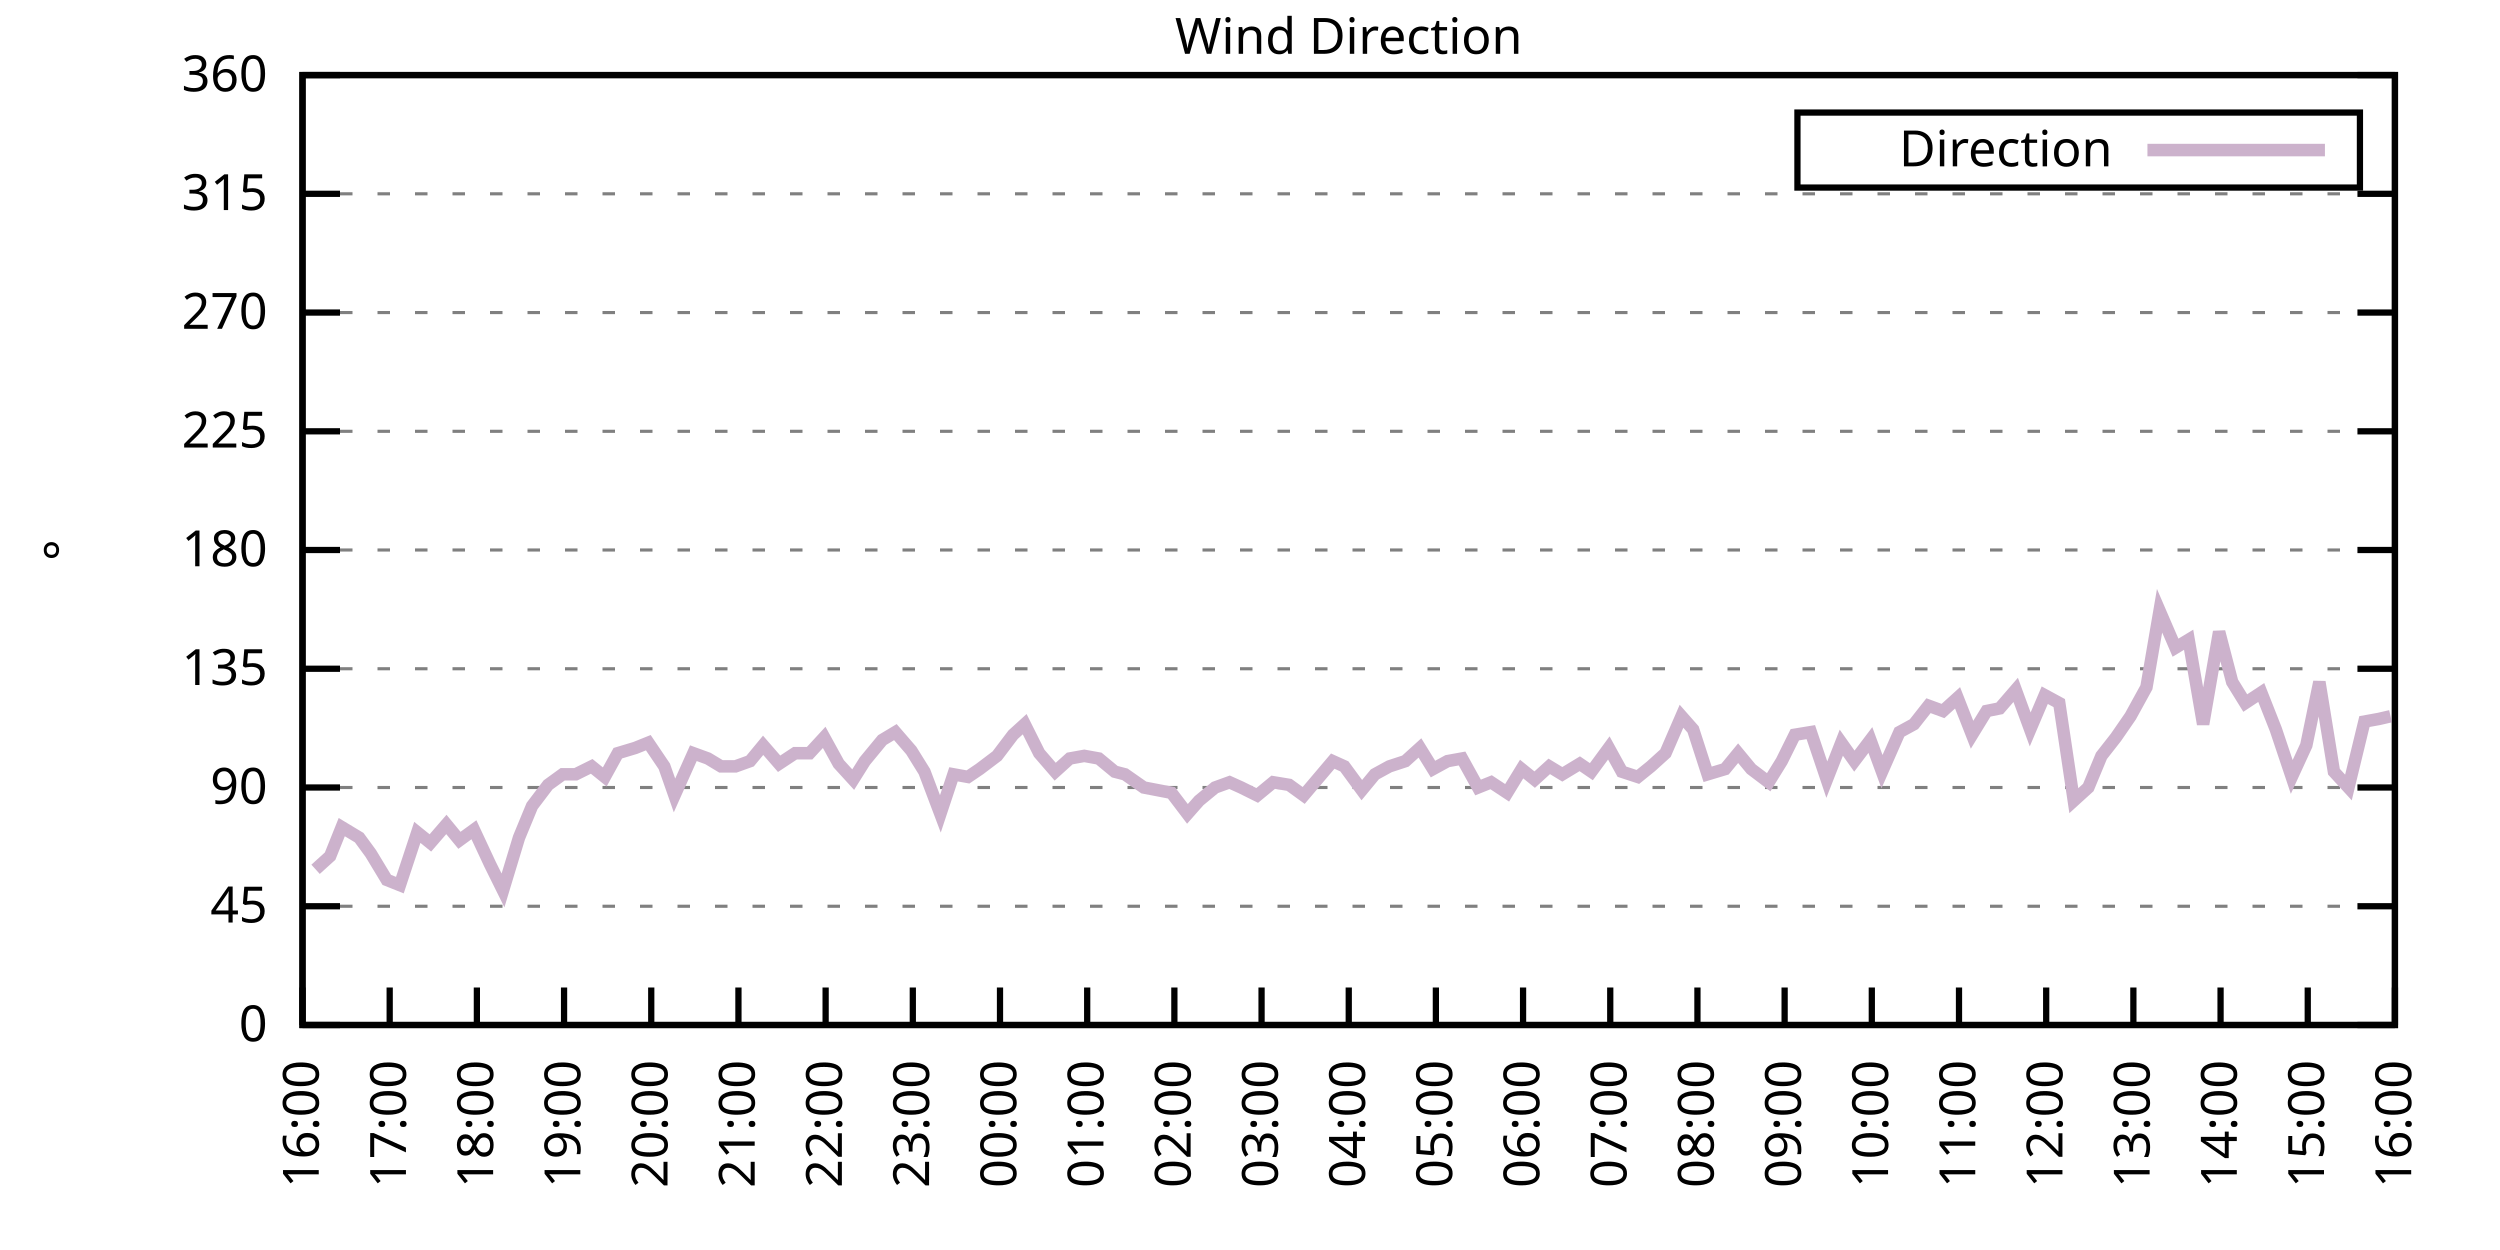
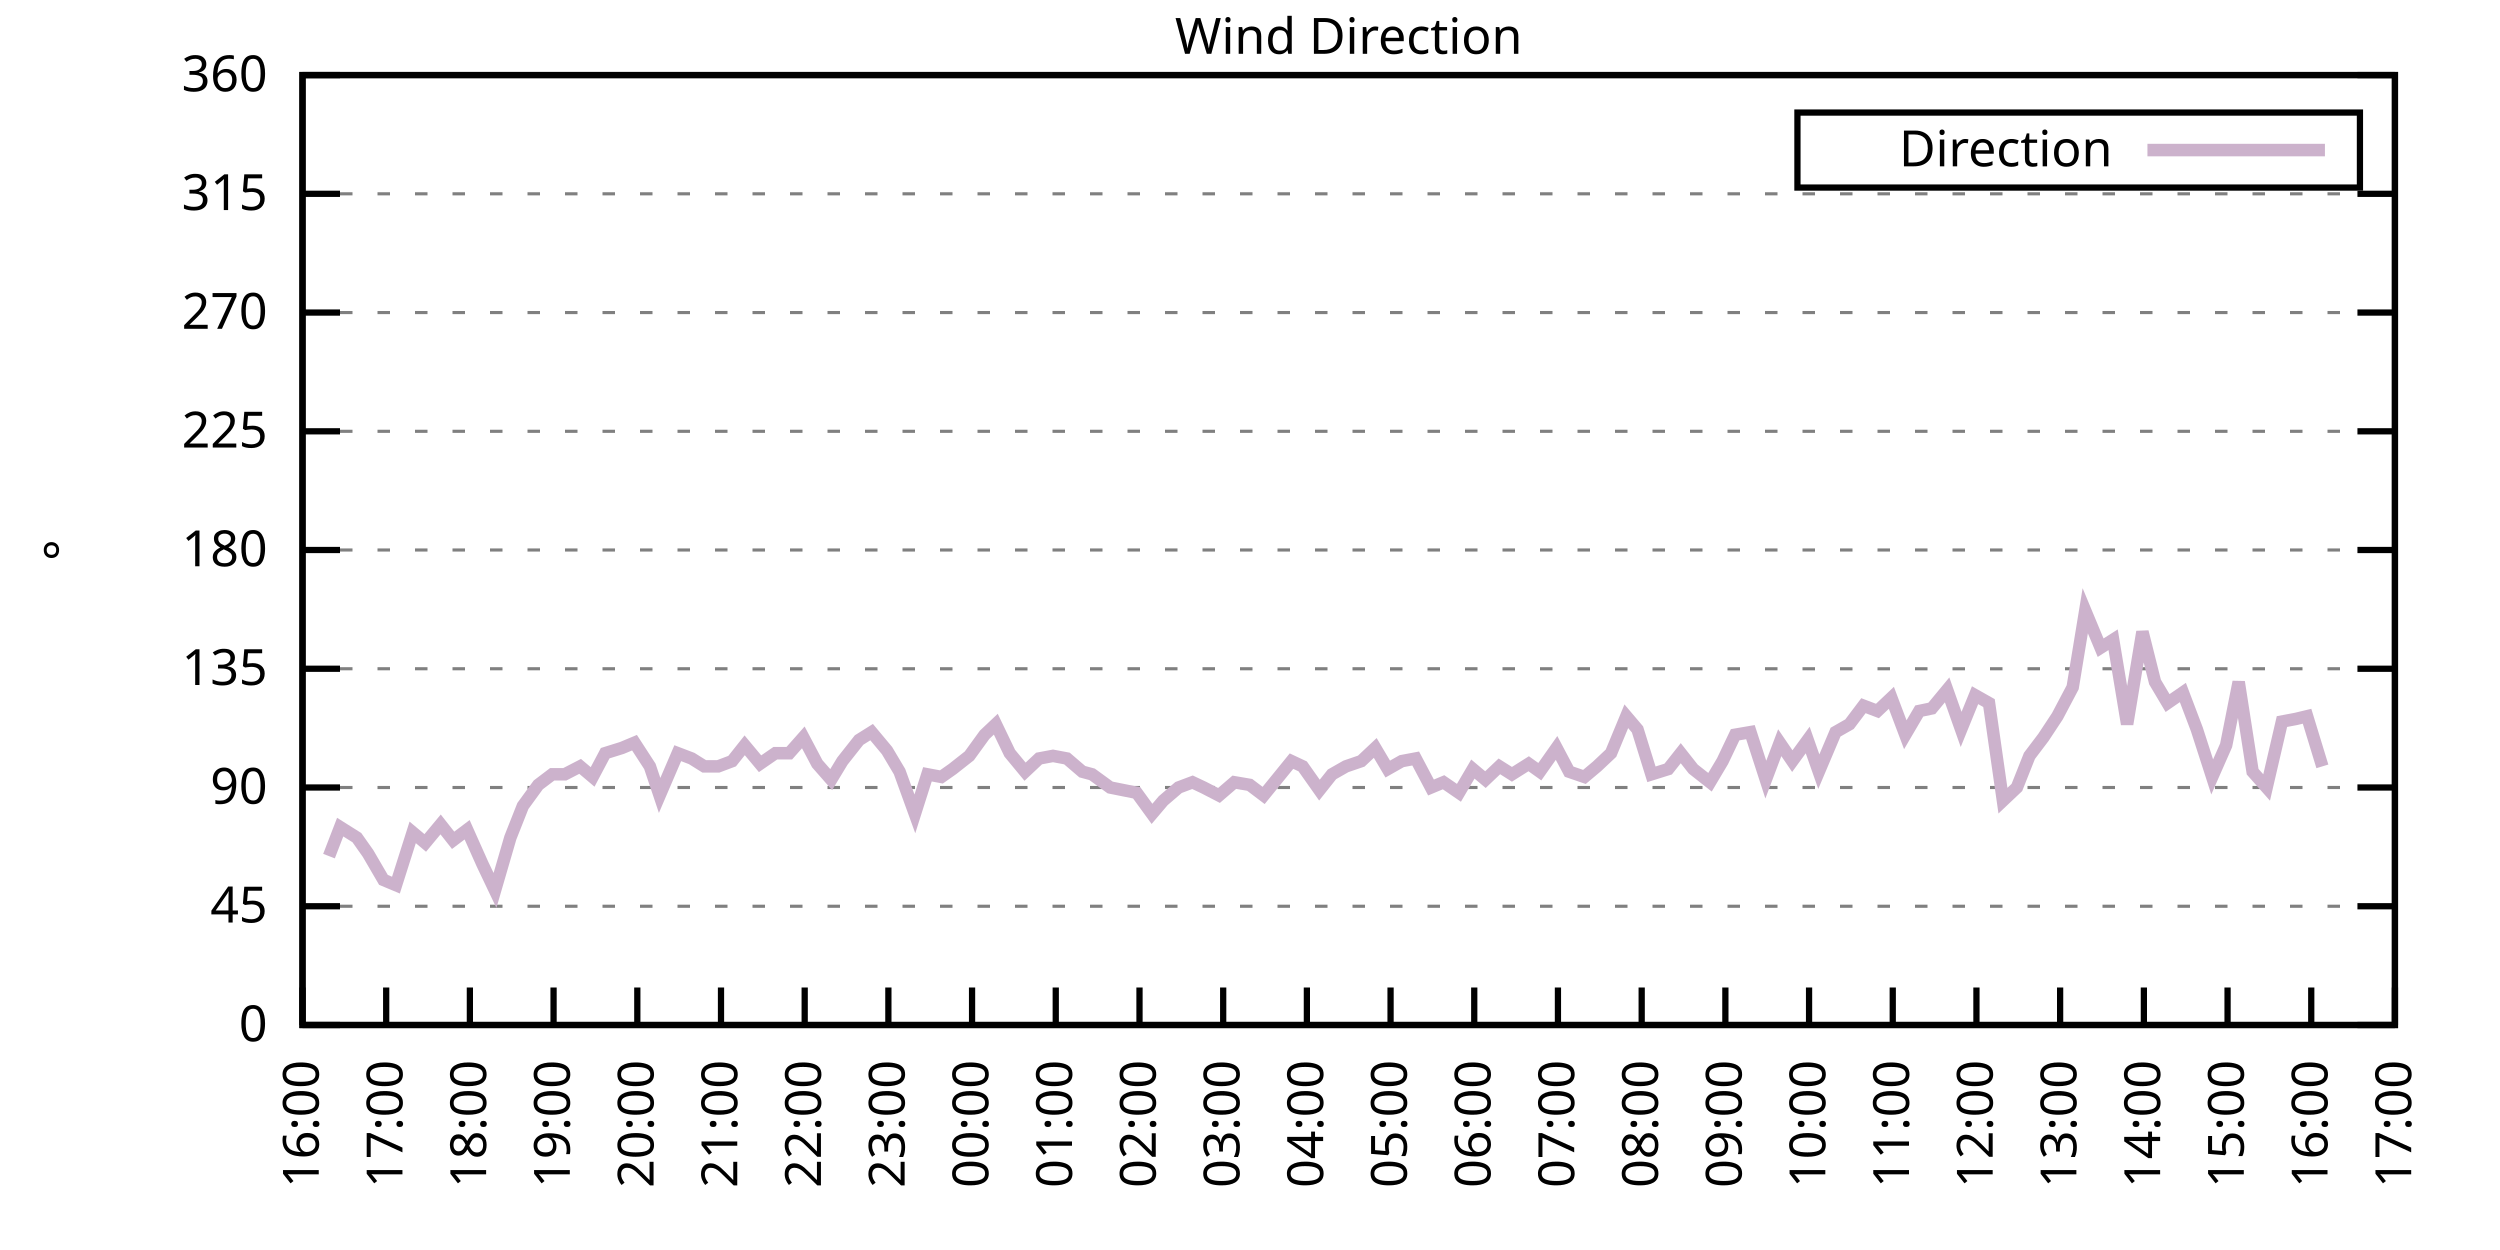
<svg xmlns="http://www.w3.org/2000/svg" xmlns:xlink="http://www.w3.org/1999/xlink" width="400" height="200" viewBox="0 0 400 200">
  <g id="gnuplot_canvas">
    <rect x="0" y="0" width="400" height="200" fill="none" />
    <defs>
      <circle id="gpDot" r="0.5" stroke-width="0.5" stroke="currentColor" />
      <path id="gpPt0" stroke-width="0.333" stroke="currentColor" d="M-1,0 h2 M0,-1 v2" />
      <path id="gpPt1" stroke-width="0.333" stroke="currentColor" d="M-1,-1 L1,1 M1,-1 L-1,1" />
      <path id="gpPt2" stroke-width="0.333" stroke="currentColor" d="M-1,0 L1,0 M0,-1 L0,1 M-1,-1 L1,1 M-1,1 L1,-1" />
      <rect id="gpPt3" stroke-width="0.333" stroke="currentColor" x="-1" y="-1" width="2" height="2" />
      <rect id="gpPt4" stroke-width="0.333" stroke="currentColor" fill="currentColor" x="-1" y="-1" width="2" height="2" />
      <circle id="gpPt5" stroke-width="0.333" stroke="currentColor" cx="0" cy="0" r="1" />
      <use xlink:href="#gpPt5" id="gpPt6" fill="currentColor" stroke="none" />
      <path id="gpPt7" stroke-width="0.333" stroke="currentColor" d="M0,-1.33 L-1.33,0.67 L1.33,0.67 z" />
      <use xlink:href="#gpPt7" id="gpPt8" fill="currentColor" stroke="none" />
      <use xlink:href="#gpPt7" id="gpPt9" stroke="currentColor" transform="rotate(180)" />
      <use xlink:href="#gpPt9" id="gpPt10" fill="currentColor" stroke="none" />
      <use xlink:href="#gpPt3" id="gpPt11" stroke="currentColor" transform="rotate(45)" />
      <use xlink:href="#gpPt11" id="gpPt12" fill="currentColor" stroke="none" />
      <path id="gpPt13" stroke-width="0.333" stroke="currentColor" d="M0,1.330 L1.265,0.411 L0.782,-1.067 L-0.782,-1.076 L-1.265,0.411 z" />
      <use xlink:href="#gpPt13" id="gpPt14" fill="currentColor" stroke="none" />
      <filter id="textbox" filterUnits="objectBoundingBox" x="0" y="0" height="1" width="1">
        <feFlood flood-color="white" flood-opacity="1" result="bgnd" />
        <feComposite in="SourceGraphic" in2="bgnd" operator="atop" />
      </filter>
      <filter id="greybox" filterUnits="objectBoundingBox" x="0" y="0" height="1" width="1">
        <feFlood flood-color="lightgrey" flood-opacity="1" result="grey" />
        <feComposite in="SourceGraphic" in2="grey" operator="atop" />
      </filter>
    </defs>
    <g fill="none" color="white" stroke="currentColor" stroke-width="1.00" stroke-linecap="butt" stroke-linejoin="miter">
</g>
    <g fill="none" color="black" stroke="currentColor" stroke-width="1.00" stroke-linecap="butt" stroke-linejoin="miter">
      <g stroke="none" shape-rendering="crispEdges">
        <polygon fill="rgb(255, 255, 255)" points="48.40,164.00 383.18,164.00 383.18,12.02 48.40,12.02 " />
      </g>
    </g>
    <g fill="none" color="black" stroke="currentColor" stroke-width="1.00" stroke-linecap="butt" stroke-linejoin="miter">
</g>
    <g fill="none" color="black" stroke="black" stroke-width="0.50" stroke-linecap="butt" stroke-linejoin="miter">
</g>
    <g fill="none" color="gray" stroke="currentColor" stroke-width="0.50" stroke-linecap="butt" stroke-linejoin="miter">
      <path stroke="gray" stroke-dasharray="2,4" class="gridline" d="M48.40,164.00 L383.19,164.00  " />
    </g>
    <g fill="none" color="gray" stroke="gray" stroke-width="1.00" stroke-linecap="butt" stroke-linejoin="miter">
</g>
    <g fill="none" color="black" stroke="currentColor" stroke-width="1.00" stroke-linecap="butt" stroke-linejoin="miter">
      <path stroke="black" d="M48.40,164.00 L54.40,164.00 M383.19,164.00 L377.19,164.00  " />
      <g transform="translate(42.80,166.60)" stroke="none" fill="black" font-family="Sans" font-size="8.00" text-anchor="end">
        <text>
          <tspan font-family="Sans"> 0</tspan>
        </text>
      </g>
    </g>
    <g fill="none" color="black" stroke="currentColor" stroke-width="1.00" stroke-linecap="butt" stroke-linejoin="miter">
</g>
    <g fill="none" color="black" stroke="black" stroke-width="0.50" stroke-linecap="butt" stroke-linejoin="miter">
</g>
    <g fill="none" color="gray" stroke="currentColor" stroke-width="0.50" stroke-linecap="butt" stroke-linejoin="miter">
      <path stroke="gray" stroke-dasharray="2,4" class="gridline" d="M48.40,145.00 L383.19,145.00  " />
    </g>
    <g fill="none" color="gray" stroke="gray" stroke-width="1.00" stroke-linecap="butt" stroke-linejoin="miter">
</g>
    <g fill="none" color="black" stroke="currentColor" stroke-width="1.00" stroke-linecap="butt" stroke-linejoin="miter">
      <path stroke="black" d="M48.40,145.00 L54.40,145.00 M383.19,145.00 L377.19,145.00  " />
      <g transform="translate(42.80,147.60)" stroke="none" fill="black" font-family="Sans" font-size="8.00" text-anchor="end">
        <text>
          <tspan font-family="Sans"> 45</tspan>
        </text>
      </g>
    </g>
    <g fill="none" color="black" stroke="currentColor" stroke-width="1.00" stroke-linecap="butt" stroke-linejoin="miter">
</g>
    <g fill="none" color="black" stroke="black" stroke-width="0.50" stroke-linecap="butt" stroke-linejoin="miter">
</g>
    <g fill="none" color="gray" stroke="currentColor" stroke-width="0.50" stroke-linecap="butt" stroke-linejoin="miter">
      <path stroke="gray" stroke-dasharray="2,4" class="gridline" d="M48.40,126.00 L383.19,126.00  " />
    </g>
    <g fill="none" color="gray" stroke="gray" stroke-width="1.00" stroke-linecap="butt" stroke-linejoin="miter">
</g>
    <g fill="none" color="black" stroke="currentColor" stroke-width="1.00" stroke-linecap="butt" stroke-linejoin="miter">
      <path stroke="black" d="M48.40,126.00 L54.40,126.00 M383.19,126.00 L377.19,126.00  " />
      <g transform="translate(42.80,128.60)" stroke="none" fill="black" font-family="Sans" font-size="8.00" text-anchor="end">
        <text>
          <tspan font-family="Sans"> 90</tspan>
        </text>
      </g>
    </g>
    <g fill="none" color="black" stroke="currentColor" stroke-width="1.00" stroke-linecap="butt" stroke-linejoin="miter">
</g>
    <g fill="none" color="black" stroke="black" stroke-width="0.50" stroke-linecap="butt" stroke-linejoin="miter">
</g>
    <g fill="none" color="gray" stroke="currentColor" stroke-width="0.50" stroke-linecap="butt" stroke-linejoin="miter">
      <path stroke="gray" stroke-dasharray="2,4" class="gridline" d="M48.40,107.00 L383.19,107.00  " />
    </g>
    <g fill="none" color="gray" stroke="gray" stroke-width="1.00" stroke-linecap="butt" stroke-linejoin="miter">
</g>
    <g fill="none" color="black" stroke="currentColor" stroke-width="1.00" stroke-linecap="butt" stroke-linejoin="miter">
      <path stroke="black" d="M48.40,107.00 L54.40,107.00 M383.19,107.00 L377.19,107.00  " />
      <g transform="translate(42.80,109.60)" stroke="none" fill="black" font-family="Sans" font-size="8.00" text-anchor="end">
        <text>
          <tspan font-family="Sans"> 135</tspan>
        </text>
      </g>
    </g>
    <g fill="none" color="black" stroke="currentColor" stroke-width="1.00" stroke-linecap="butt" stroke-linejoin="miter">
</g>
    <g fill="none" color="black" stroke="black" stroke-width="0.50" stroke-linecap="butt" stroke-linejoin="miter">
</g>
    <g fill="none" color="gray" stroke="currentColor" stroke-width="0.50" stroke-linecap="butt" stroke-linejoin="miter">
      <path stroke="gray" stroke-dasharray="2,4" class="gridline" d="M48.40,88.00 L383.19,88.00  " />
    </g>
    <g fill="none" color="gray" stroke="gray" stroke-width="1.00" stroke-linecap="butt" stroke-linejoin="miter">
</g>
    <g fill="none" color="black" stroke="currentColor" stroke-width="1.00" stroke-linecap="butt" stroke-linejoin="miter">
      <path stroke="black" d="M48.40,88.00 L54.40,88.00 M383.19,88.00 L377.19,88.00  " />
      <g transform="translate(42.80,90.60)" stroke="none" fill="black" font-family="Sans" font-size="8.00" text-anchor="end">
        <text>
          <tspan font-family="Sans"> 180</tspan>
        </text>
      </g>
    </g>
    <g fill="none" color="black" stroke="currentColor" stroke-width="1.00" stroke-linecap="butt" stroke-linejoin="miter">
</g>
    <g fill="none" color="black" stroke="black" stroke-width="0.50" stroke-linecap="butt" stroke-linejoin="miter">
</g>
    <g fill="none" color="gray" stroke="currentColor" stroke-width="0.50" stroke-linecap="butt" stroke-linejoin="miter">
      <path stroke="gray" stroke-dasharray="2,4" class="gridline" d="M48.40,69.01 L383.19,69.01  " />
    </g>
    <g fill="none" color="gray" stroke="gray" stroke-width="1.00" stroke-linecap="butt" stroke-linejoin="miter">
</g>
    <g fill="none" color="black" stroke="currentColor" stroke-width="1.00" stroke-linecap="butt" stroke-linejoin="miter">
      <path stroke="black" d="M48.40,69.01 L54.40,69.01 M383.19,69.01 L377.19,69.01  " />
      <g transform="translate(42.80,71.61)" stroke="none" fill="black" font-family="Sans" font-size="8.00" text-anchor="end">
        <text>
          <tspan font-family="Sans"> 225</tspan>
        </text>
      </g>
    </g>
    <g fill="none" color="black" stroke="currentColor" stroke-width="1.00" stroke-linecap="butt" stroke-linejoin="miter">
</g>
    <g fill="none" color="black" stroke="black" stroke-width="0.50" stroke-linecap="butt" stroke-linejoin="miter">
</g>
    <g fill="none" color="gray" stroke="currentColor" stroke-width="0.50" stroke-linecap="butt" stroke-linejoin="miter">
      <path stroke="gray" stroke-dasharray="2,4" class="gridline" d="M48.40,50.01 L383.19,50.01  " />
    </g>
    <g fill="none" color="gray" stroke="gray" stroke-width="1.00" stroke-linecap="butt" stroke-linejoin="miter">
</g>
    <g fill="none" color="black" stroke="currentColor" stroke-width="1.00" stroke-linecap="butt" stroke-linejoin="miter">
      <path stroke="black" d="M48.40,50.01 L54.40,50.01 M383.19,50.01 L377.19,50.01  " />
      <g transform="translate(42.80,52.61)" stroke="none" fill="black" font-family="Sans" font-size="8.00" text-anchor="end">
        <text>
          <tspan font-family="Sans"> 270</tspan>
        </text>
      </g>
    </g>
    <g fill="none" color="black" stroke="currentColor" stroke-width="1.00" stroke-linecap="butt" stroke-linejoin="miter">
</g>
    <g fill="none" color="black" stroke="black" stroke-width="0.50" stroke-linecap="butt" stroke-linejoin="miter">
</g>
    <g fill="none" color="gray" stroke="currentColor" stroke-width="0.50" stroke-linecap="butt" stroke-linejoin="miter">
      <path stroke="gray" stroke-dasharray="2,4" class="gridline" d="M48.40,31.01 L383.19,31.01  " />
    </g>
    <g fill="none" color="gray" stroke="gray" stroke-width="1.00" stroke-linecap="butt" stroke-linejoin="miter">
</g>
    <g fill="none" color="black" stroke="currentColor" stroke-width="1.00" stroke-linecap="butt" stroke-linejoin="miter">
      <path stroke="black" d="M48.40,31.01 L54.40,31.01 M383.19,31.01 L377.19,31.01  " />
      <g transform="translate(42.80,33.61)" stroke="none" fill="black" font-family="Sans" font-size="8.00" text-anchor="end">
        <text>
          <tspan font-family="Sans"> 315</tspan>
        </text>
      </g>
    </g>
    <g fill="none" color="black" stroke="currentColor" stroke-width="1.00" stroke-linecap="butt" stroke-linejoin="miter">
</g>
    <g fill="none" color="black" stroke="black" stroke-width="0.50" stroke-linecap="butt" stroke-linejoin="miter">
</g>
    <g fill="none" color="gray" stroke="currentColor" stroke-width="0.50" stroke-linecap="butt" stroke-linejoin="miter">
      <path stroke="gray" stroke-dasharray="2,4" class="gridline" d="M48.40,12.01 L383.19,12.01  " />
    </g>
    <g fill="none" color="gray" stroke="gray" stroke-width="1.00" stroke-linecap="butt" stroke-linejoin="miter">
</g>
    <g fill="none" color="black" stroke="currentColor" stroke-width="1.00" stroke-linecap="butt" stroke-linejoin="miter">
      <path stroke="black" d="M48.40,12.01 L54.40,12.01 M383.19,12.01 L377.19,12.01  " />
      <g transform="translate(42.80,14.61)" stroke="none" fill="black" font-family="Sans" font-size="8.00" text-anchor="end">
        <text>
          <tspan font-family="Sans"> 360</tspan>
        </text>
      </g>
    </g>
    <g fill="none" color="black" stroke="currentColor" stroke-width="1.00" stroke-linecap="butt" stroke-linejoin="miter">
      <path stroke="black" d="M48.40,164.00 L48.40,158.00  " />
      <g transform="translate(51.00,169.60) rotate(270.00)" stroke="none" fill="black" font-family="Sans" font-size="8.00" text-anchor="end">
        <text>
          <tspan font-family="Sans">16:00</tspan>
        </text>
      </g>
    </g>
    <g fill="none" color="black" stroke="currentColor" stroke-width="1.00" stroke-linecap="butt" stroke-linejoin="miter">
-       <path stroke="black" d="M62.35,164.00 L62.35,158.00  " />
-       <g transform="translate(64.95,169.60) rotate(270.00)" stroke="none" fill="black" font-family="Sans" font-size="8.00" text-anchor="end">
+       <path stroke="black" d="M61.79,164.00 L61.79,158.00  " />
+       <g transform="translate(64.39,169.60) rotate(270.00)" stroke="none" fill="black" font-family="Sans" font-size="8.00" text-anchor="end">
        <text>
          <tspan font-family="Sans">17:00</tspan>
        </text>
      </g>
    </g>
    <g fill="none" color="black" stroke="currentColor" stroke-width="1.00" stroke-linecap="butt" stroke-linejoin="miter">
-       <path stroke="black" d="M76.30,164.00 L76.30,158.00  " />
-       <g transform="translate(78.90,169.60) rotate(270.00)" stroke="none" fill="black" font-family="Sans" font-size="8.00" text-anchor="end">
+       <path stroke="black" d="M75.18,164.00 L75.18,158.00  " />
+       <g transform="translate(77.78,169.60) rotate(270.00)" stroke="none" fill="black" font-family="Sans" font-size="8.00" text-anchor="end">
        <text>
          <tspan font-family="Sans">18:00</tspan>
        </text>
      </g>
    </g>
    <g fill="none" color="black" stroke="currentColor" stroke-width="1.00" stroke-linecap="butt" stroke-linejoin="miter">
-       <path stroke="black" d="M90.25,164.00 L90.25,158.00  " />
-       <g transform="translate(92.85,169.60) rotate(270.00)" stroke="none" fill="black" font-family="Sans" font-size="8.00" text-anchor="end">
+       <path stroke="black" d="M88.57,164.00 L88.57,158.00  " />
+       <g transform="translate(91.17,169.60) rotate(270.00)" stroke="none" fill="black" font-family="Sans" font-size="8.00" text-anchor="end">
        <text>
          <tspan font-family="Sans">19:00</tspan>
        </text>
      </g>
    </g>
    <g fill="none" color="black" stroke="currentColor" stroke-width="1.00" stroke-linecap="butt" stroke-linejoin="miter">
-       <path stroke="black" d="M104.20,164.00 L104.20,158.00  " />
-       <g transform="translate(106.80,169.60) rotate(270.00)" stroke="none" fill="black" font-family="Sans" font-size="8.00" text-anchor="end">
+       <path stroke="black" d="M101.97,164.00 L101.97,158.00  " />
+       <g transform="translate(104.57,169.60) rotate(270.00)" stroke="none" fill="black" font-family="Sans" font-size="8.00" text-anchor="end">
        <text>
          <tspan font-family="Sans">20:00</tspan>
        </text>
      </g>
    </g>
    <g fill="none" color="black" stroke="currentColor" stroke-width="1.00" stroke-linecap="butt" stroke-linejoin="miter">
-       <path stroke="black" d="M118.15,164.00 L118.15,158.00  " />
-       <g transform="translate(120.75,169.60) rotate(270.00)" stroke="none" fill="black" font-family="Sans" font-size="8.00" text-anchor="end">
+       <path stroke="black" d="M115.36,164.00 L115.36,158.00  " />
+       <g transform="translate(117.96,169.60) rotate(270.00)" stroke="none" fill="black" font-family="Sans" font-size="8.00" text-anchor="end">
        <text>
          <tspan font-family="Sans">21:00</tspan>
        </text>
      </g>
    </g>
    <g fill="none" color="black" stroke="currentColor" stroke-width="1.00" stroke-linecap="butt" stroke-linejoin="miter">
-       <path stroke="black" d="M132.10,164.00 L132.10,158.00  " />
-       <g transform="translate(134.70,169.60) rotate(270.00)" stroke="none" fill="black" font-family="Sans" font-size="8.00" text-anchor="end">
+       <path stroke="black" d="M128.75,164.00 L128.75,158.00  " />
+       <g transform="translate(131.35,169.60) rotate(270.00)" stroke="none" fill="black" font-family="Sans" font-size="8.00" text-anchor="end">
        <text>
          <tspan font-family="Sans">22:00</tspan>
        </text>
      </g>
    </g>
    <g fill="none" color="black" stroke="currentColor" stroke-width="1.00" stroke-linecap="butt" stroke-linejoin="miter">
-       <path stroke="black" d="M146.05,164.00 L146.05,158.00  " />
-       <g transform="translate(148.65,169.60) rotate(270.00)" stroke="none" fill="black" font-family="Sans" font-size="8.00" text-anchor="end">
+       <path stroke="black" d="M142.14,164.00 L142.14,158.00  " />
+       <g transform="translate(144.74,169.60) rotate(270.00)" stroke="none" fill="black" font-family="Sans" font-size="8.00" text-anchor="end">
        <text>
          <tspan font-family="Sans">23:00</tspan>
        </text>
      </g>
    </g>
    <g fill="none" color="black" stroke="currentColor" stroke-width="1.00" stroke-linecap="butt" stroke-linejoin="miter">
-       <path stroke="black" d="M160.00,164.00 L160.00,158.00  " />
-       <g transform="translate(162.60,169.60) rotate(270.00)" stroke="none" fill="black" font-family="Sans" font-size="8.00" text-anchor="end">
+       <path stroke="black" d="M155.53,164.00 L155.53,158.00  " />
+       <g transform="translate(158.13,169.60) rotate(270.00)" stroke="none" fill="black" font-family="Sans" font-size="8.00" text-anchor="end">
        <text>
          <tspan font-family="Sans">00:00</tspan>
        </text>
      </g>
    </g>
    <g fill="none" color="black" stroke="currentColor" stroke-width="1.00" stroke-linecap="butt" stroke-linejoin="miter">
-       <path stroke="black" d="M173.95,164.00 L173.95,158.00  " />
-       <g transform="translate(176.55,169.60) rotate(270.00)" stroke="none" fill="black" font-family="Sans" font-size="8.00" text-anchor="end">
+       <path stroke="black" d="M168.92,164.00 L168.92,158.00  " />
+       <g transform="translate(171.52,169.60) rotate(270.00)" stroke="none" fill="black" font-family="Sans" font-size="8.00" text-anchor="end">
        <text>
          <tspan font-family="Sans">01:00</tspan>
        </text>
      </g>
    </g>
    <g fill="none" color="black" stroke="currentColor" stroke-width="1.00" stroke-linecap="butt" stroke-linejoin="miter">
-       <path stroke="black" d="M187.90,164.00 L187.90,158.00  " />
-       <g transform="translate(190.50,169.60) rotate(270.00)" stroke="none" fill="black" font-family="Sans" font-size="8.00" text-anchor="end">
+       <path stroke="black" d="M182.32,164.00 L182.32,158.00  " />
+       <g transform="translate(184.92,169.60) rotate(270.00)" stroke="none" fill="black" font-family="Sans" font-size="8.00" text-anchor="end">
        <text>
          <tspan font-family="Sans">02:00</tspan>
        </text>
      </g>
    </g>
    <g fill="none" color="black" stroke="currentColor" stroke-width="1.00" stroke-linecap="butt" stroke-linejoin="miter">
-       <path stroke="black" d="M201.85,164.00 L201.85,158.00  " />
-       <g transform="translate(204.45,169.60) rotate(270.00)" stroke="none" fill="black" font-family="Sans" font-size="8.00" text-anchor="end">
+       <path stroke="black" d="M195.71,164.00 L195.71,158.00  " />
+       <g transform="translate(198.31,169.60) rotate(270.00)" stroke="none" fill="black" font-family="Sans" font-size="8.00" text-anchor="end">
        <text>
          <tspan font-family="Sans">03:00</tspan>
        </text>
      </g>
    </g>
    <g fill="none" color="black" stroke="currentColor" stroke-width="1.00" stroke-linecap="butt" stroke-linejoin="miter">
-       <path stroke="black" d="M215.80,164.00 L215.80,158.00  " />
-       <g transform="translate(218.40,169.60) rotate(270.00)" stroke="none" fill="black" font-family="Sans" font-size="8.00" text-anchor="end">
+       <path stroke="black" d="M209.10,164.00 L209.10,158.00  " />
+       <g transform="translate(211.70,169.60) rotate(270.00)" stroke="none" fill="black" font-family="Sans" font-size="8.00" text-anchor="end">
        <text>
          <tspan font-family="Sans">04:00</tspan>
        </text>
      </g>
    </g>
    <g fill="none" color="black" stroke="currentColor" stroke-width="1.00" stroke-linecap="butt" stroke-linejoin="miter">
-       <path stroke="black" d="M229.74,164.00 L229.74,158.00  " />
-       <g transform="translate(232.34,169.60) rotate(270.00)" stroke="none" fill="black" font-family="Sans" font-size="8.00" text-anchor="end">
+       <path stroke="black" d="M222.49,164.00 L222.49,158.00  " />
+       <g transform="translate(225.09,169.60) rotate(270.00)" stroke="none" fill="black" font-family="Sans" font-size="8.00" text-anchor="end">
        <text>
          <tspan font-family="Sans">05:00</tspan>
        </text>
      </g>
    </g>
    <g fill="none" color="black" stroke="currentColor" stroke-width="1.00" stroke-linecap="butt" stroke-linejoin="miter">
-       <path stroke="black" d="M243.69,164.00 L243.69,158.00  " />
-       <g transform="translate(246.29,169.60) rotate(270.00)" stroke="none" fill="black" font-family="Sans" font-size="8.00" text-anchor="end">
+       <path stroke="black" d="M235.88,164.00 L235.88,158.00  " />
+       <g transform="translate(238.48,169.60) rotate(270.00)" stroke="none" fill="black" font-family="Sans" font-size="8.00" text-anchor="end">
        <text>
          <tspan font-family="Sans">06:00</tspan>
        </text>
      </g>
    </g>
    <g fill="none" color="black" stroke="currentColor" stroke-width="1.00" stroke-linecap="butt" stroke-linejoin="miter">
-       <path stroke="black" d="M257.64,164.00 L257.64,158.00  " />
-       <g transform="translate(260.24,169.60) rotate(270.00)" stroke="none" fill="black" font-family="Sans" font-size="8.00" text-anchor="end">
+       <path stroke="black" d="M249.27,164.00 L249.27,158.00  " />
+       <g transform="translate(251.87,169.60) rotate(270.00)" stroke="none" fill="black" font-family="Sans" font-size="8.00" text-anchor="end">
        <text>
          <tspan font-family="Sans">07:00</tspan>
        </text>
      </g>
    </g>
    <g fill="none" color="black" stroke="currentColor" stroke-width="1.00" stroke-linecap="butt" stroke-linejoin="miter">
-       <path stroke="black" d="M271.59,164.00 L271.59,158.00  " />
-       <g transform="translate(274.19,169.60) rotate(270.00)" stroke="none" fill="black" font-family="Sans" font-size="8.00" text-anchor="end">
+       <path stroke="black" d="M262.67,164.00 L262.67,158.00  " />
+       <g transform="translate(265.27,169.60) rotate(270.00)" stroke="none" fill="black" font-family="Sans" font-size="8.00" text-anchor="end">
        <text>
          <tspan font-family="Sans">08:00</tspan>
        </text>
      </g>
    </g>
    <g fill="none" color="black" stroke="currentColor" stroke-width="1.00" stroke-linecap="butt" stroke-linejoin="miter">
-       <path stroke="black" d="M285.54,164.00 L285.54,158.00  " />
-       <g transform="translate(288.14,169.60) rotate(270.00)" stroke="none" fill="black" font-family="Sans" font-size="8.00" text-anchor="end">
+       <path stroke="black" d="M276.06,164.00 L276.06,158.00  " />
+       <g transform="translate(278.66,169.60) rotate(270.00)" stroke="none" fill="black" font-family="Sans" font-size="8.00" text-anchor="end">
        <text>
          <tspan font-family="Sans">09:00</tspan>
        </text>
      </g>
    </g>
    <g fill="none" color="black" stroke="currentColor" stroke-width="1.00" stroke-linecap="butt" stroke-linejoin="miter">
-       <path stroke="black" d="M299.49,164.00 L299.49,158.00  " />
-       <g transform="translate(302.09,169.60) rotate(270.00)" stroke="none" fill="black" font-family="Sans" font-size="8.00" text-anchor="end">
+       <path stroke="black" d="M289.45,164.00 L289.45,158.00  " />
+       <g transform="translate(292.05,169.60) rotate(270.00)" stroke="none" fill="black" font-family="Sans" font-size="8.00" text-anchor="end">
        <text>
          <tspan font-family="Sans">10:00</tspan>
        </text>
      </g>
    </g>
    <g fill="none" color="black" stroke="currentColor" stroke-width="1.00" stroke-linecap="butt" stroke-linejoin="miter">
-       <path stroke="black" d="M313.44,164.00 L313.44,158.00  " />
-       <g transform="translate(316.04,169.60) rotate(270.00)" stroke="none" fill="black" font-family="Sans" font-size="8.00" text-anchor="end">
+       <path stroke="black" d="M302.84,164.00 L302.84,158.00  " />
+       <g transform="translate(305.44,169.60) rotate(270.00)" stroke="none" fill="black" font-family="Sans" font-size="8.00" text-anchor="end">
        <text>
          <tspan font-family="Sans">11:00</tspan>
        </text>
      </g>
    </g>
    <g fill="none" color="black" stroke="currentColor" stroke-width="1.00" stroke-linecap="butt" stroke-linejoin="miter">
-       <path stroke="black" d="M327.39,164.00 L327.39,158.00  " />
-       <g transform="translate(329.99,169.60) rotate(270.00)" stroke="none" fill="black" font-family="Sans" font-size="8.00" text-anchor="end">
+       <path stroke="black" d="M316.23,164.00 L316.23,158.00  " />
+       <g transform="translate(318.83,169.60) rotate(270.00)" stroke="none" fill="black" font-family="Sans" font-size="8.00" text-anchor="end">
        <text>
          <tspan font-family="Sans">12:00</tspan>
        </text>
      </g>
    </g>
    <g fill="none" color="black" stroke="currentColor" stroke-width="1.00" stroke-linecap="butt" stroke-linejoin="miter">
-       <path stroke="black" d="M341.34,164.00 L341.34,158.00  " />
-       <g transform="translate(343.94,169.60) rotate(270.00)" stroke="none" fill="black" font-family="Sans" font-size="8.00" text-anchor="end">
+       <path stroke="black" d="M329.62,164.00 L329.62,158.00  " />
+       <g transform="translate(332.22,169.60) rotate(270.00)" stroke="none" fill="black" font-family="Sans" font-size="8.00" text-anchor="end">
        <text>
          <tspan font-family="Sans">13:00</tspan>
        </text>
      </g>
    </g>
    <g fill="none" color="black" stroke="currentColor" stroke-width="1.00" stroke-linecap="butt" stroke-linejoin="miter">
-       <path stroke="black" d="M355.29,164.00 L355.29,158.00  " />
-       <g transform="translate(357.89,169.60) rotate(270.00)" stroke="none" fill="black" font-family="Sans" font-size="8.00" text-anchor="end">
+       <path stroke="black" d="M343.02,164.00 L343.02,158.00  " />
+       <g transform="translate(345.62,169.60) rotate(270.00)" stroke="none" fill="black" font-family="Sans" font-size="8.00" text-anchor="end">
        <text>
          <tspan font-family="Sans">14:00</tspan>
        </text>
      </g>
    </g>
    <g fill="none" color="black" stroke="currentColor" stroke-width="1.00" stroke-linecap="butt" stroke-linejoin="miter">
-       <path stroke="black" d="M369.24,164.00 L369.24,158.00  " />
-       <g transform="translate(371.84,169.60) rotate(270.00)" stroke="none" fill="black" font-family="Sans" font-size="8.00" text-anchor="end">
+       <path stroke="black" d="M356.41,164.00 L356.41,158.00  " />
+       <g transform="translate(359.01,169.60) rotate(270.00)" stroke="none" fill="black" font-family="Sans" font-size="8.00" text-anchor="end">
        <text>
          <tspan font-family="Sans">15:00</tspan>
+         </text>
+       </g>
+     </g>
+     <g fill="none" color="black" stroke="currentColor" stroke-width="1.00" stroke-linecap="butt" stroke-linejoin="miter">
+       <path stroke="black" d="M369.80,164.00 L369.80,158.00  " />
+       <g transform="translate(372.40,169.60) rotate(270.00)" stroke="none" fill="black" font-family="Sans" font-size="8.00" text-anchor="end">
+         <text>
+           <tspan font-family="Sans">16:00</tspan>
        </text>
      </g>
    </g>
    <g fill="none" color="black" stroke="currentColor" stroke-width="1.00" stroke-linecap="butt" stroke-linejoin="miter">
      <path stroke="black" d="M383.19,164.00 L383.19,158.00  " />
      <g transform="translate(385.79,169.60) rotate(270.00)" stroke="none" fill="black" font-family="Sans" font-size="8.00" text-anchor="end">
        <text>
-           <tspan font-family="Sans">16:00</tspan>
+           <tspan font-family="Sans">17:00</tspan>
        </text>
      </g>
    </g>
    <g fill="none" color="black" stroke="currentColor" stroke-width="1.00" stroke-linecap="butt" stroke-linejoin="miter">
</g>
    <g fill="none" color="black" stroke="currentColor" stroke-width="1.00" stroke-linecap="butt" stroke-linejoin="miter">
      <path stroke="black" d="M48.40,12.01 L48.40,164.00 L383.19,164.00 L383.19,12.01 L48.40,12.01 Z  " />
    </g>
    <g fill="none" color="black" stroke="currentColor" stroke-width="1.00" stroke-linecap="butt" stroke-linejoin="miter">
</g>
    <g fill="none" color="black" stroke="currentColor" stroke-width="1.00" stroke-linecap="butt" stroke-linejoin="miter">
      <path stroke="black" d="M287.59,30.01 L287.59,18.01 L377.59,18.01 L377.59,30.01 L287.59,30.01 Z  " />
    </g>
    <g id="Wind_direction_plot_1">
      <g fill="none" color="white" stroke="black" stroke-width="2.00" stroke-linecap="butt" stroke-linejoin="miter">
</g>
      <g fill="none" color="black" stroke="currentColor" stroke-width="2.00" stroke-linecap="butt" stroke-linejoin="miter">
        <g transform="translate(337.99,26.61)" stroke="none" fill="black" font-family="Sans" font-size="8.00" text-anchor="end">
          <text>
            <tspan font-family="Sans">Direction</tspan>
          </text>
        </g>
      </g>
      <g fill="none" color="black" stroke="currentColor" stroke-width="2.00" stroke-linecap="butt" stroke-linejoin="miter">
-         <path stroke="rgb(204, 178, 204)" d="M343.59,24.01 L371.99,24.01 M50.49,139.09 L52.82,136.98 L54.68,132.34 L57.47,134.02 L59.33,136.56 L61.88,140.78   L63.98,141.62 L66.77,133.18 L68.86,134.87 L71.42,131.91 L73.51,134.45 L75.83,132.76 L78.39,138.25 L80.48,142.47   L83.04,134.02 L85.13,128.96 L87.69,125.58 L90.02,123.89 L92.11,123.89 L94.67,122.62 L96.76,124.31 L98.85,120.51   L101.64,119.67 L103.73,118.83 L106.29,122.62 L107.92,127.27 L110.94,120.51 L113.27,121.36 L115.36,122.62 L117.68,122.62   L120.01,121.78 L122.10,119.25 L124.66,122.20 L127.22,120.51 L129.54,120.51 L131.87,117.98 L134.19,122.20 L136.51,124.74   L138.37,121.78 L141.16,118.40 L143.26,117.14 L145.81,120.09 L147.91,123.47 L150.46,130.22 L152.56,123.89 L154.88,124.31   L156.74,123.05 L159.53,120.94 L162.09,117.56 L163.95,115.87 L166.27,120.51 L168.83,123.47 L171.16,121.36 L173.48,120.94   L175.81,121.36 L178.36,123.47 L179.99,123.89 L183.01,126.00 L187.43,126.85 L189.99,130.22 L191.85,128.11 L194.41,126.00   L196.73,125.16 L198.59,126.00 L201.15,127.27 L203.71,125.16 L206.26,125.58 L208.59,127.27 L213.24,121.78 L215.10,122.62   L217.89,126.42 L219.98,123.89 L222.30,122.62 L224.86,121.78 L227.19,119.67 L229.28,123.05 L231.60,121.78 L233.93,121.36   L236.49,126.00 L238.58,125.16 L241.14,126.85 L243.46,123.05 L245.55,124.74 L247.88,122.62 L249.97,123.89 L252.76,122.20   L254.62,123.47 L257.41,119.67 L259.50,123.47 L262.06,124.31 L264.15,122.62 L266.48,120.51 L269.04,114.60 L270.90,116.71   L273.22,123.89 L276.01,123.05 L278.10,120.51 L280.20,123.05 L282.99,125.16 L285.08,121.78 L287.17,117.56 L289.73,117.14   L292.29,124.74 L294.61,118.83 L296.70,121.78 L299.26,118.40 L301.12,123.47 L303.91,117.14 L306.23,115.87 L308.56,112.91   L310.88,113.76 L313.21,111.65 L315.53,117.56 L317.86,113.76 L319.95,113.34 L322.51,110.38 L324.83,116.71 L327.16,111.23   L329.48,112.49 L331.81,128.11 L334.13,126.00 L336.23,120.94 L338.55,117.98 L340.88,114.60 L343.43,109.96 L345.53,97.72   L348.08,103.63 L350.18,102.36 L352.50,115.87 L355.06,101.09 L357.15,109.11 L359.24,112.49 L361.80,110.80 L364.13,116.71   L366.68,124.31 L369.01,119.25 L371.10,109.11 L373.43,123.47 L375.75,126.00 L378.31,115.45 L380.63,115.03 L382.49,114.60    " />
+         <path stroke="rgb(204, 178, 204)" d="M343.59,24.01 L371.99,24.01 M52.64,136.98 L54.43,132.34 L57.10,134.02 L58.89,136.56 L61.35,140.78 L63.35,141.62   L66.03,133.18 L68.04,134.87 L70.50,131.91 L72.50,134.45 L74.74,132.76 L77.19,138.25 L79.20,142.47 L81.66,134.02   L83.66,128.96 L86.12,125.58 L88.35,123.89 L90.36,123.89 L92.82,122.62 L94.82,124.31 L96.83,120.51 L99.51,119.67   L101.52,118.83 L103.98,122.62 L105.54,127.27 L108.44,120.51 L110.67,121.36 L112.68,122.62 L114.91,122.62 L117.14,121.78   L119.15,119.25 L121.61,122.20 L124.06,120.51 L126.29,120.51 L128.53,117.98 L130.76,122.20 L132.99,124.74 L134.78,121.78   L137.45,118.40 L139.46,117.14 L141.92,120.09 L143.93,123.47 L146.38,130.22 L148.39,123.89 L150.62,124.31 L152.41,123.05   L155.09,120.94 L157.54,117.56 L159.33,115.87 L161.56,120.51 L164.01,123.47 L166.25,121.36 L168.48,120.94 L170.71,121.36   L173.17,123.47 L174.73,123.89 L177.63,126.00 L181.87,126.85 L184.32,130.22 L186.11,128.11 L188.57,126.00 L190.80,125.16   L192.58,126.00 L195.04,127.27 L197.49,125.16 L199.95,125.58 L202.18,127.27 L206.64,121.78 L208.43,122.62 L211.11,126.42   L213.12,123.89 L215.35,122.62 L217.80,121.78 L220.04,119.67 L222.04,123.05 L224.28,121.78 L226.51,121.36 L228.96,126.00   L230.97,125.16 L233.43,126.85 L235.66,123.05 L237.67,124.74 L239.90,122.62 L241.91,123.89 L244.59,122.20 L246.37,123.47   L249.05,119.67 L251.06,123.47 L253.51,124.31 L255.52,122.62 L257.76,120.51 L260.21,114.60 L262.00,116.71 L264.23,123.89   L266.91,123.05 L268.92,120.51 L270.92,123.05 L273.60,125.16 L275.61,121.78 L277.62,117.56 L280.07,117.14 L282.53,124.74   L284.76,118.83 L286.77,121.78 L289.23,118.40 L291.01,123.47 L293.69,117.14 L295.92,115.87 L298.15,112.91 L300.39,113.76   L302.62,111.65 L304.85,117.56 L307.08,113.76 L309.09,113.34 L311.54,110.38 L313.78,116.71 L316.01,111.23 L318.24,112.49   L320.47,128.11 L322.70,126.00 L324.71,120.94 L326.95,117.98 L329.18,114.60 L331.63,109.96 L333.64,97.72 L336.10,103.63   L338.10,102.36 L340.34,115.87 L342.79,101.09 L344.80,109.11 L346.81,112.49 L349.26,110.80 L351.50,116.71 L353.95,124.31   L356.18,119.25 L358.19,109.11 L360.42,123.47 L362.66,126.00 L365.11,115.45 L367.34,115.03 L369.13,114.60 L371.58,122.62    " />
      </g>
    </g>
    <g fill="none" color="black" stroke="currentColor" stroke-width="2.00" stroke-linecap="butt" stroke-linejoin="miter">
</g>
    <g fill="none" color="black" stroke="black" stroke-width="1.00" stroke-linecap="butt" stroke-linejoin="miter">
</g>
    <g fill="none" color="black" stroke="currentColor" stroke-width="1.00" stroke-linecap="butt" stroke-linejoin="miter">
      <path stroke="black" d="M48.40,12.01 L48.40,164.00 L383.19,164.00 L383.19,12.01 L48.40,12.01 Z  " />
      <g transform="translate(12.80,88.01) rotate(270.00)" stroke="none" fill="black" font-family="Sans" font-size="8.00" text-anchor="middle">
        <text>
          <tspan font-family="Sans">°</tspan>
        </text>
      </g>
    </g>
    <g fill="none" color="black" stroke="currentColor" stroke-width="1.00" stroke-linecap="butt" stroke-linejoin="miter">
</g>
    <g fill="none" color="black" stroke="currentColor" stroke-width="1.00" stroke-linecap="butt" stroke-linejoin="miter">
      <g transform="translate(215.79,8.61)" stroke="none" fill="black" font-family="Sans" font-size="8.00" text-anchor="middle">
        <text>
          <tspan font-family="Sans">Wind Direction</tspan>
        </text>
      </g>
    </g>
    <g fill="none" color="black" stroke="currentColor" stroke-width="1.00" stroke-linecap="butt" stroke-linejoin="miter">
</g>
  </g>
</svg>
